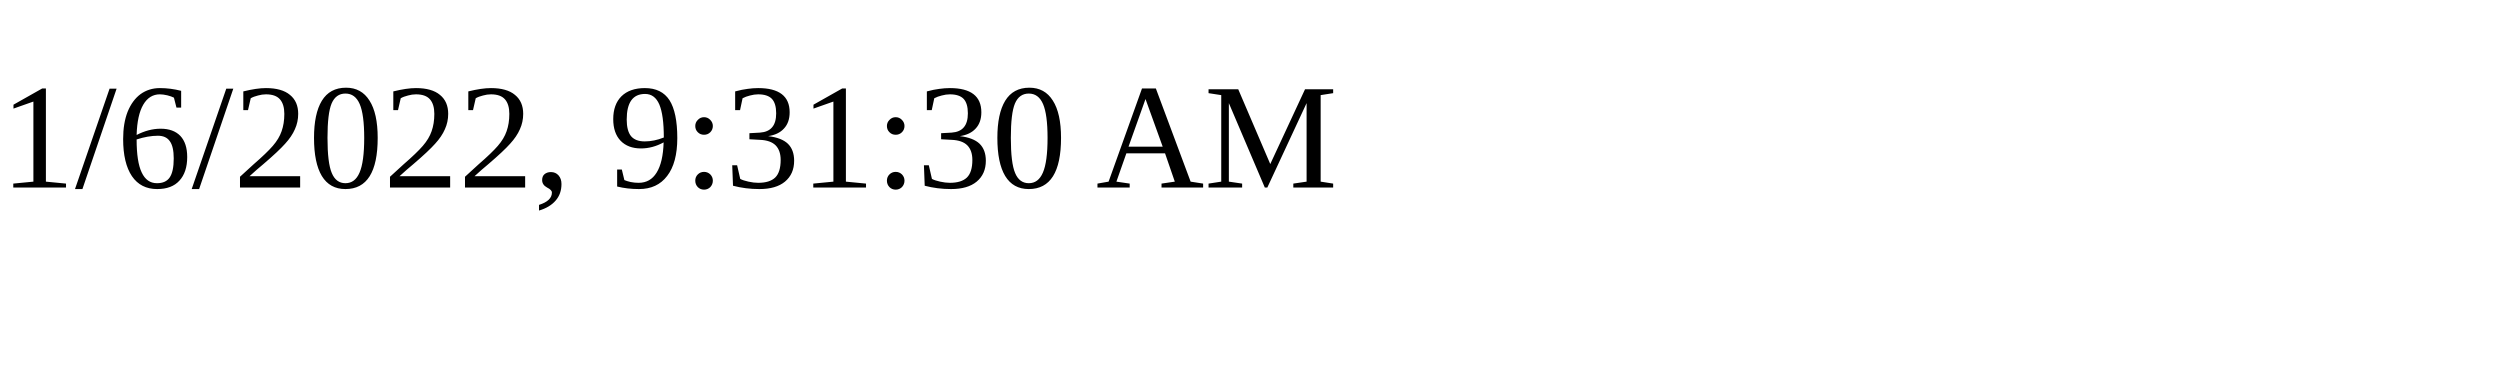
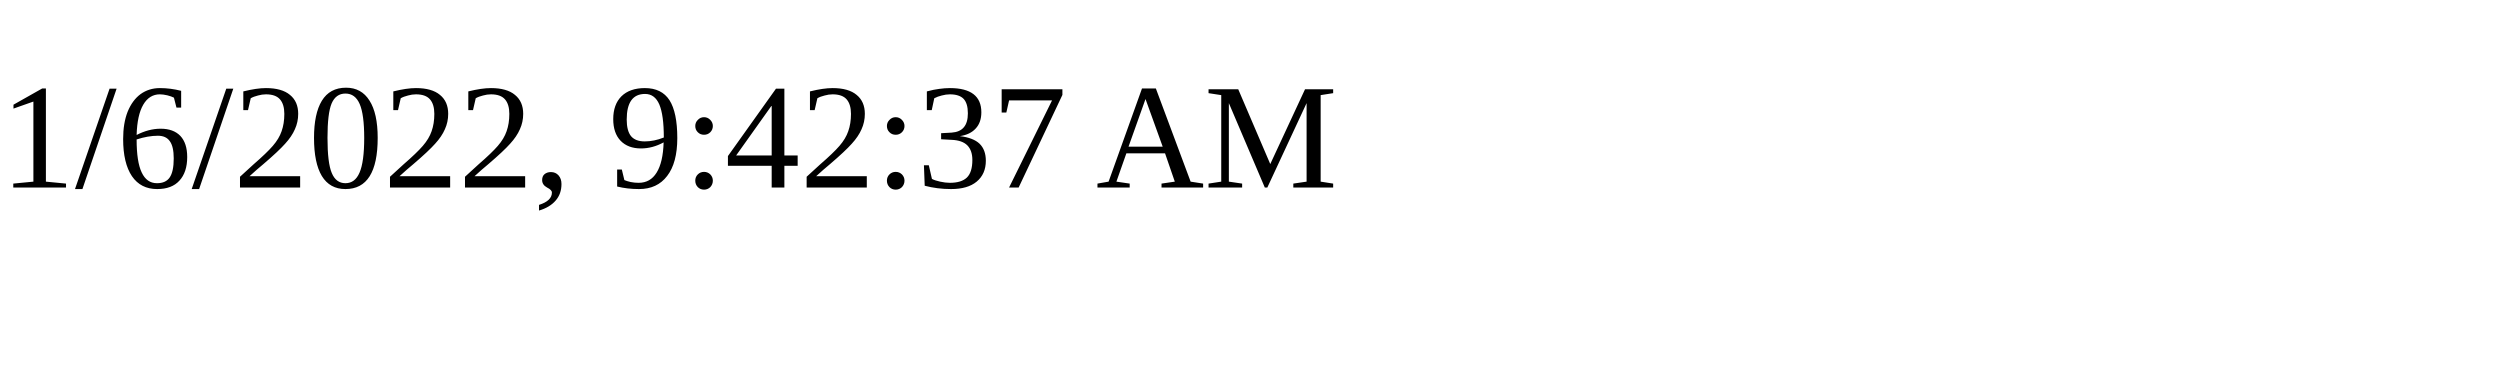
<svg xmlns="http://www.w3.org/2000/svg" height="30" width="200">
-   <text x="0" y="15">1/6/2022, 9:31:30 AM</text>
+   <text x="0" y="15">1/6/2022, 9:42:37 AM</text>
</svg>
